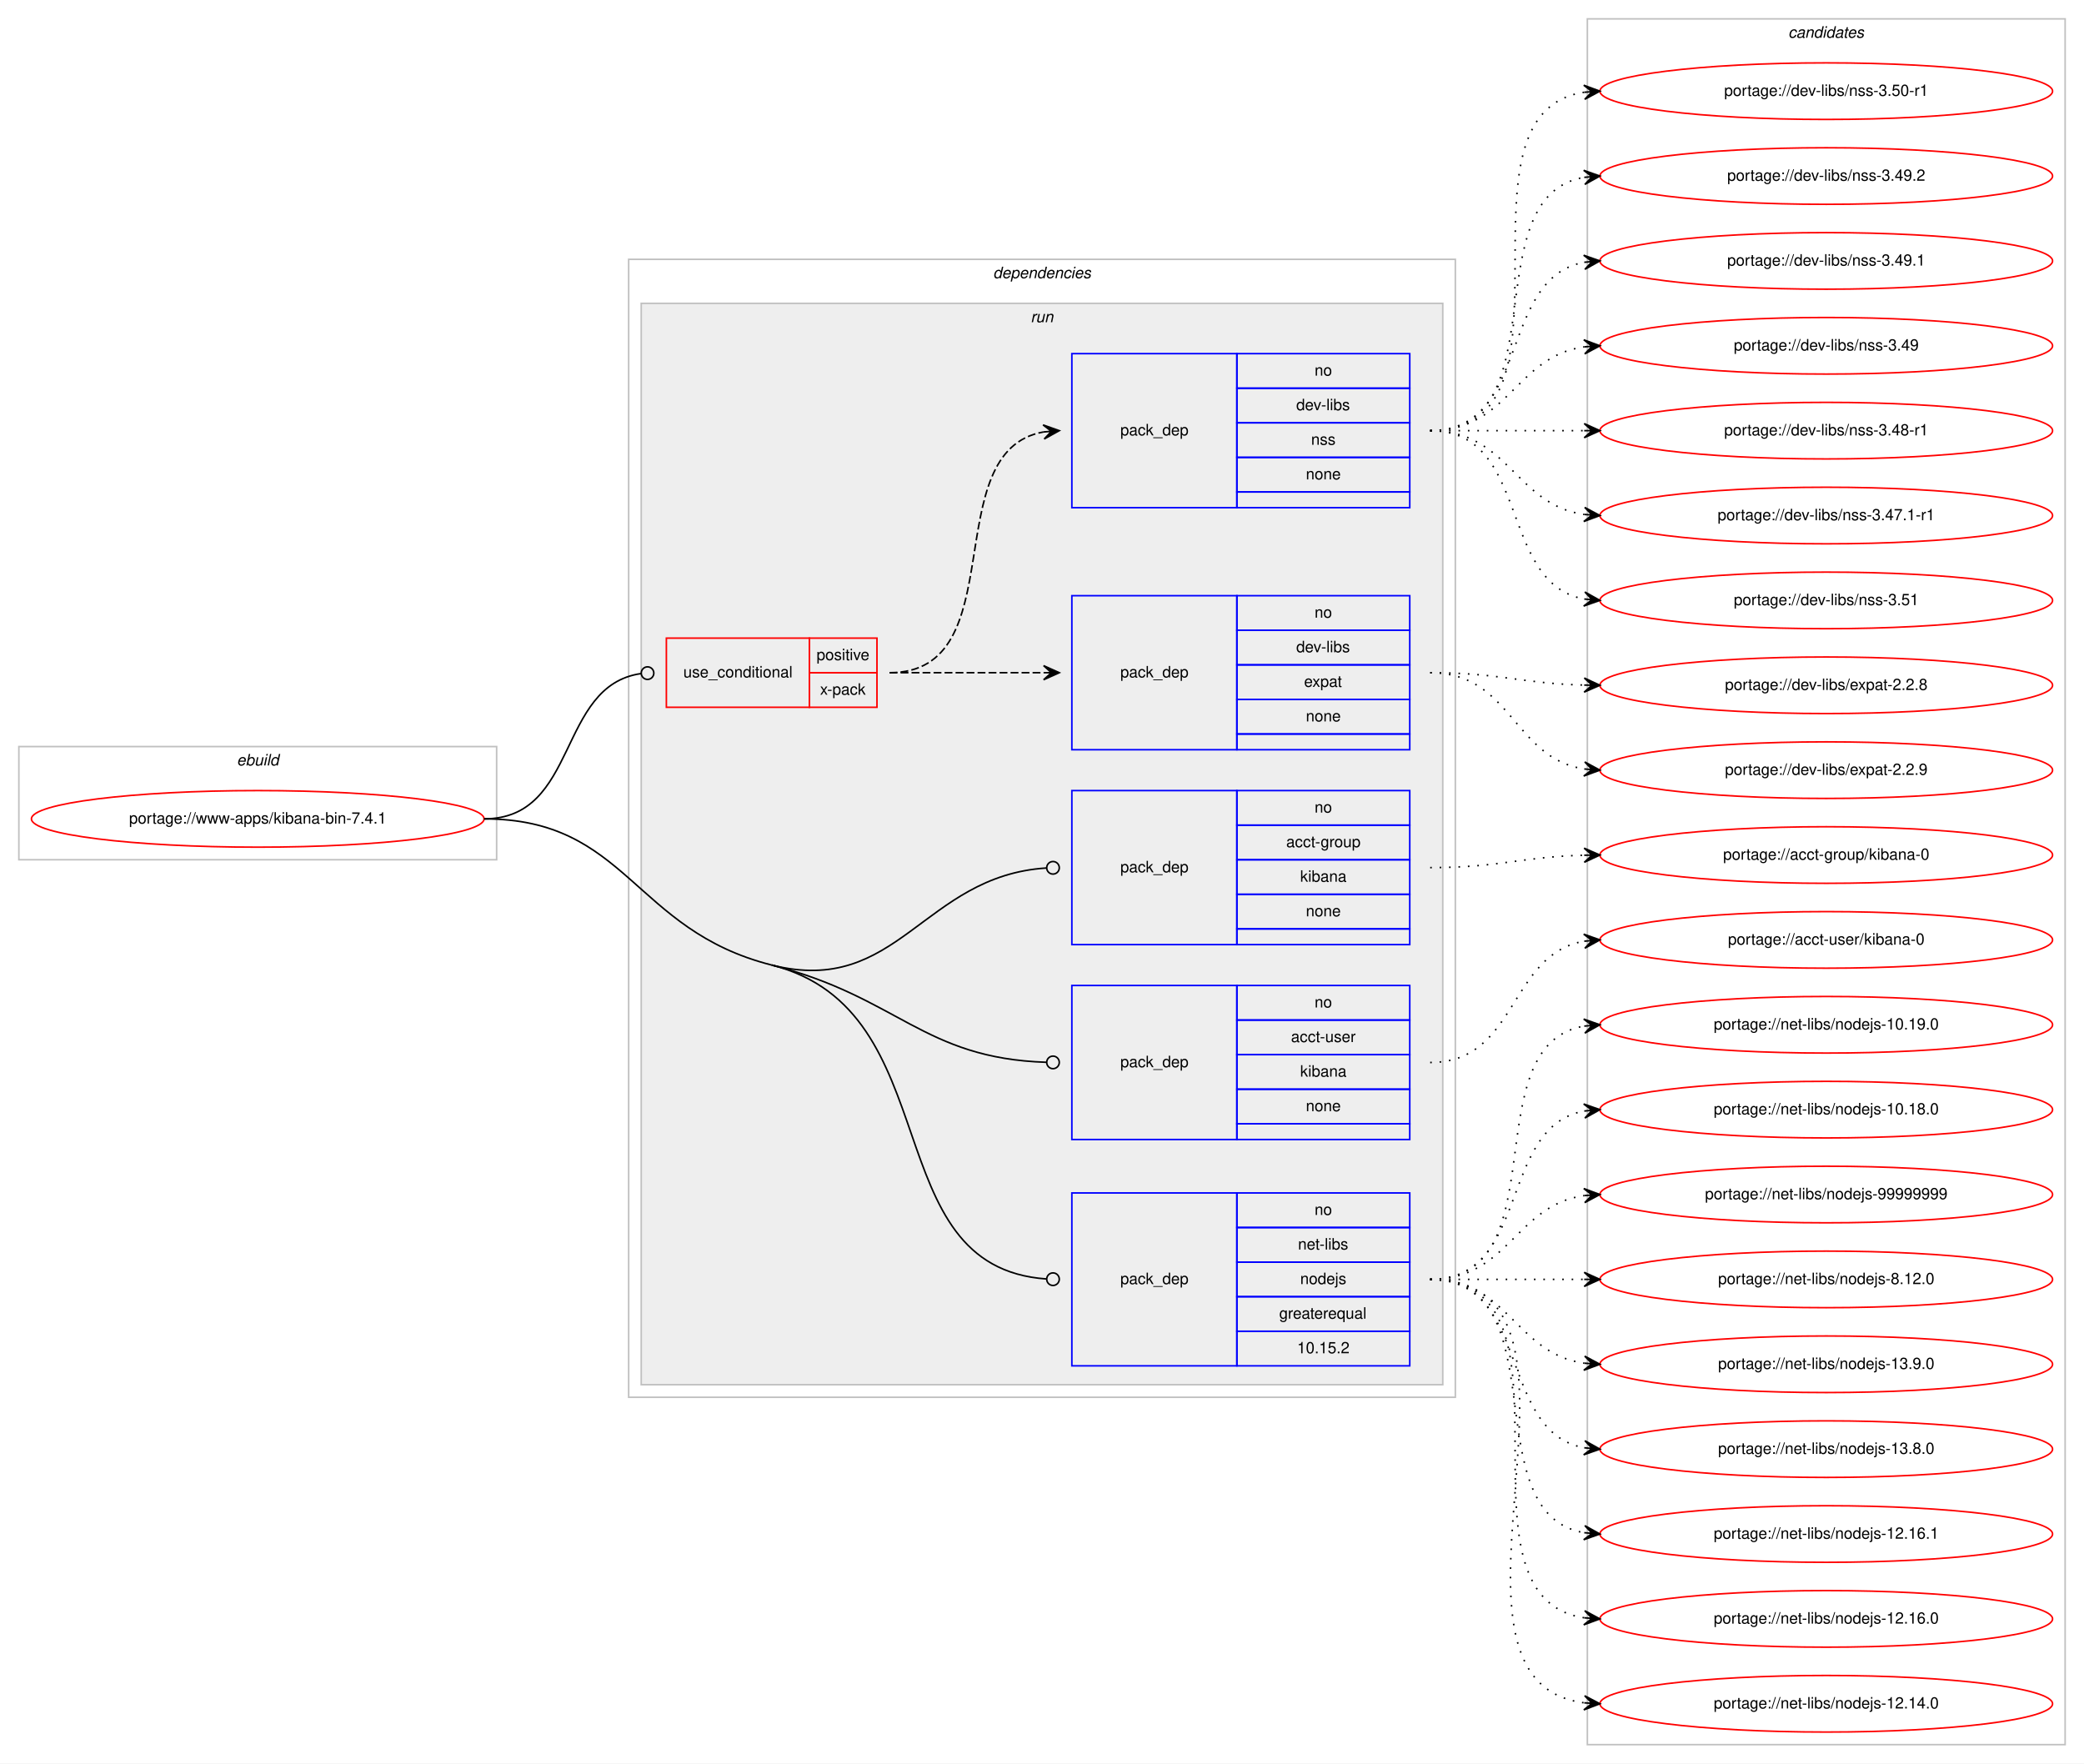
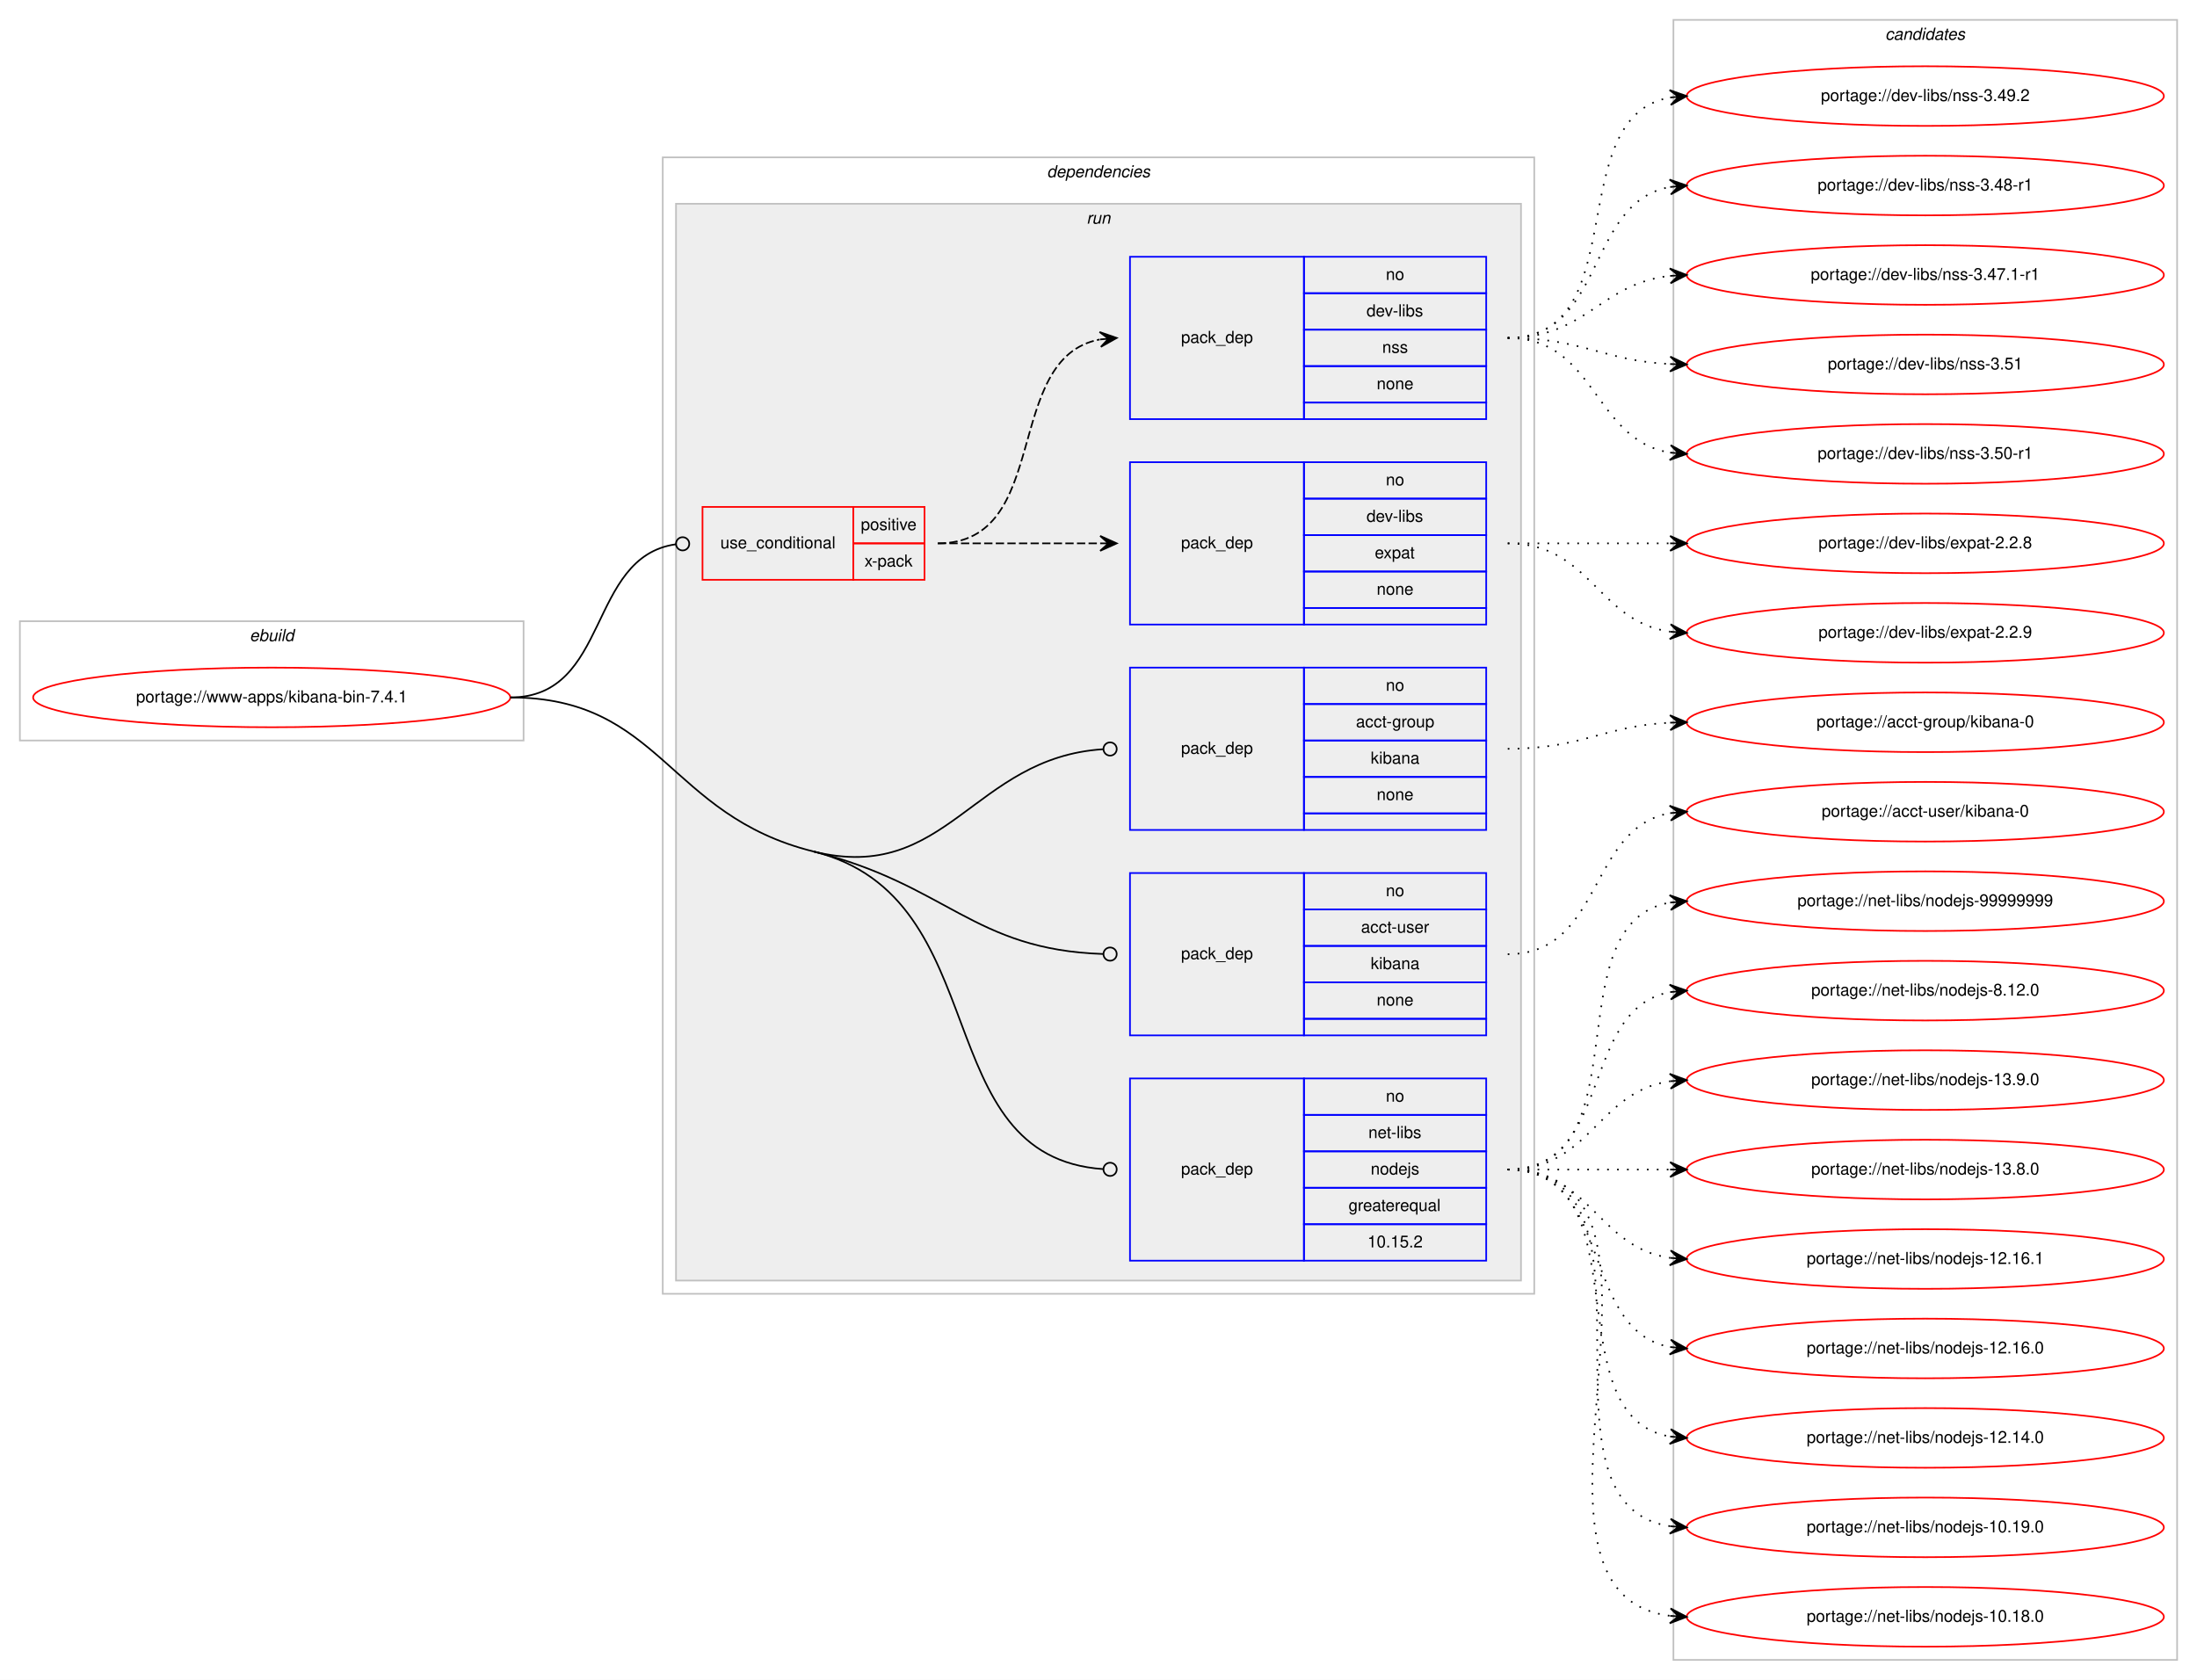
- <svg xmlns="http://www.w3.org/2000/svg" xmlns:xlink="http://www.w3.org/1999/xlink" width="1326pt" height="1122pt" viewBox="0.00 0.00 1326.00 1122.00">
-   <g id="graph0" class="graph" transform="scale(1 1) rotate(0) translate(4 1118)">
-     <polygon fill="#ffffff" stroke="transparent" points="-4,4 -4,-1118 1322,-1118 1322,4 -4,4" />
+ <svg xmlns="http://www.w3.org/2000/svg" xmlns:xlink="http://www.w3.org/1999/xlink" width="1326pt" height="1014pt" viewBox="0.00 0.00 1326.00 1014.00">
+   <g id="graph0" class="graph" transform="scale(1 1) rotate(0) translate(4 1010)">
+     <polygon fill="#ffffff" stroke="transparent" points="-4,4 -4,-1010 1322,-1010 1322,4 -4,4" />
    <g id="clust1" class="cluster">
-       <polygon fill="none" stroke="#c0c0c0" points="8,-571 8,-643 312,-643 312,-571 8,-571" />
-       <text text-anchor="start" x="146.663" y="-631" font-family="Helvetica,sans-Serif" font-style="italic" font-size="10.00" fill="#000000">ebuild</text>
+       <polygon fill="none" stroke="#c0c0c0" points="8,-563 8,-635 312,-635 312,-563 8,-563" />
+       <text text-anchor="start" x="146.663" y="-623" font-family="Helvetica,sans-Serif" font-style="italic" font-size="10.00" fill="#000000">ebuild</text>
    </g>
    <g id="clust2" class="cluster">
-       <polygon fill="none" stroke="#c0c0c0" points="396,-229 396,-953 922,-953 922,-229 396,-229" />
-       <text text-anchor="start" x="627.875" y="-941" font-family="Helvetica,sans-Serif" font-style="italic" font-size="10.00" fill="#000000">dependencies</text>
+       <polygon fill="none" stroke="#c0c0c0" points="396,-229 396,-915 922,-915 922,-229 396,-229" />
+       <text text-anchor="start" x="627.875" y="-903" font-family="Helvetica,sans-Serif" font-style="italic" font-size="10.00" fill="#000000">dependencies</text>
    </g>
    <g id="clust5" class="cluster">
-       <polygon fill="#eeeeee" stroke="#c0c0c0" points="404,-237 404,-925 914,-925 914,-237 404,-237" />
-       <text text-anchor="start" x="651.777" y="-913" font-family="Helvetica,sans-Serif" font-style="italic" font-size="10.00" fill="#000000">run</text>
+       <polygon fill="#eeeeee" stroke="#c0c0c0" points="404,-237 404,-887 914,-887 914,-237 404,-237" />
+       <text text-anchor="start" x="651.777" y="-875" font-family="Helvetica,sans-Serif" font-style="italic" font-size="10.00" fill="#000000">run</text>
    </g>
    <g id="clust12" class="cluster">
-       <polygon fill="none" stroke="#c0c0c0" points="1006,-8 1006,-1106 1310,-1106 1310,-8 1006,-8" />
-       <text text-anchor="start" x="1133.824" y="-1094" font-family="Helvetica,sans-Serif" font-style="italic" font-size="10.00" fill="#000000">candidates</text>
+       <polygon fill="none" stroke="#c0c0c0" points="1006,-8 1006,-998 1310,-998 1310,-8 1006,-8" />
+       <text text-anchor="start" x="1133.824" y="-986" font-family="Helvetica,sans-Serif" font-style="italic" font-size="10.00" fill="#000000">candidates</text>
    </g>
    <g id="node1" class="node">
      <g id="a_node1">
        <a xlink:href="../www-apps/kibana-bin-7.4.1.svg" xlink:title="portage://www-apps/kibana-bin-7.4.1">
-           <ellipse fill="none" stroke="#ff0000" cx="160" cy="-597" rx="144" ry="18" />
-           <text text-anchor="middle" x="160" y="-594" font-family="Helvetica,sans-Serif" font-size="10.00" fill="#000000">portage://www-apps/kibana-bin-7.4.1</text>
+           <ellipse fill="none" stroke="#ff0000" cx="160" cy="-589" rx="144" ry="18" />
+           <text text-anchor="middle" x="160" y="-586" font-family="Helvetica,sans-Serif" font-size="10.00" fill="#000000">portage://www-apps/kibana-bin-7.4.1</text>
        </a>
      </g>
    </g>
    <g id="node2" class="node">
-       <polygon fill="none" stroke="#ff0000" points="420,-668 420,-712 511,-712 511,-668 420,-668" />
-       <text text-anchor="start" x="430.767" y="-687" font-family="Helvetica,sans-Serif" font-size="10.00" fill="#000000">use_conditional</text>
-       <polygon fill="none" stroke="#ff0000" points="511,-690 511,-712 554,-712 554,-690 511,-690" />
-       <text text-anchor="start" x="515.553" y="-698" font-family="Helvetica,sans-Serif" font-size="10.00" fill="#000000">positive</text>
-       <polygon fill="none" stroke="#ff0000" points="511,-668 511,-690 554,-690 554,-668 511,-668" />
-       <text text-anchor="start" x="517.777" y="-676" font-family="Helvetica,sans-Serif" font-size="10.00" fill="#000000">x-pack</text>
+       <polygon fill="none" stroke="#ff0000" points="420,-660 420,-704 511,-704 511,-660 420,-660" />
+       <text text-anchor="start" x="430.767" y="-679" font-family="Helvetica,sans-Serif" font-size="10.00" fill="#000000">use_conditional</text>
+       <polygon fill="none" stroke="#ff0000" points="511,-682 511,-704 554,-704 554,-682 511,-682" />
+       <text text-anchor="start" x="515.553" y="-690" font-family="Helvetica,sans-Serif" font-size="10.00" fill="#000000">positive</text>
+       <polygon fill="none" stroke="#ff0000" points="511,-660 511,-682 554,-682 554,-660 511,-660" />
+       <text text-anchor="start" x="517.777" y="-668" font-family="Helvetica,sans-Serif" font-size="10.00" fill="#000000">x-pack</text>
    </g>
    <g id="edge3" class="edge">
-       <path fill="none" stroke="#000000" d="M304,-597C364.498,-597 350.17,-681.832 403.945,-689.454" />
-       <ellipse fill="none" stroke="#000000" cx="408.009" cy="-689.729" rx="4" ry="4" />
+       <path fill="none" stroke="#000000" d="M304,-589C364.498,-589 350.17,-673.832 403.945,-681.454" />
+       <ellipse fill="none" stroke="#000000" cx="408.009" cy="-681.729" rx="4" ry="4" />
    </g>
    <g id="node5" class="node">
-       <polygon fill="none" stroke="#0000ff" points="678,-517 678,-615 783,-615 783,-517 678,-517" />
-       <text text-anchor="start" x="708.823" y="-563" font-family="Helvetica,sans-Serif" font-size="10.00" fill="#000000">pack_dep</text>
-       <polygon fill="none" stroke="#0000ff" points="783,-593 783,-615 893,-615 893,-593 783,-593" />
-       <text text-anchor="start" x="832.441" y="-601" font-family="Helvetica,sans-Serif" font-size="10.00" fill="#000000">no</text>
-       <polygon fill="none" stroke="#0000ff" points="783,-571 783,-593 893,-593 893,-571 783,-571" />
-       <text text-anchor="start" x="814.384" y="-579" font-family="Helvetica,sans-Serif" font-size="10.00" fill="#000000">acct-group</text>
-       <polygon fill="none" stroke="#0000ff" points="783,-549 783,-571 893,-571 893,-549 783,-549" />
-       <text text-anchor="start" x="823.273" y="-557" font-family="Helvetica,sans-Serif" font-size="10.00" fill="#000000">kibana</text>
-       <polygon fill="none" stroke="#0000ff" points="783,-527 783,-549 893,-549 893,-527 783,-527" />
-       <text text-anchor="start" x="826.882" y="-535" font-family="Helvetica,sans-Serif" font-size="10.00" fill="#000000">none</text>
-       <polygon fill="none" stroke="#0000ff" points="783,-517 783,-527 893,-527 893,-517 783,-517" />
+       <polygon fill="none" stroke="#0000ff" points="678,-509 678,-607 783,-607 783,-509 678,-509" />
+       <text text-anchor="start" x="708.823" y="-555" font-family="Helvetica,sans-Serif" font-size="10.00" fill="#000000">pack_dep</text>
+       <polygon fill="none" stroke="#0000ff" points="783,-585 783,-607 893,-607 893,-585 783,-585" />
+       <text text-anchor="start" x="832.441" y="-593" font-family="Helvetica,sans-Serif" font-size="10.00" fill="#000000">no</text>
+       <polygon fill="none" stroke="#0000ff" points="783,-563 783,-585 893,-585 893,-563 783,-563" />
+       <text text-anchor="start" x="814.384" y="-571" font-family="Helvetica,sans-Serif" font-size="10.00" fill="#000000">acct-group</text>
+       <polygon fill="none" stroke="#0000ff" points="783,-541 783,-563 893,-563 893,-541 783,-541" />
+       <text text-anchor="start" x="823.273" y="-549" font-family="Helvetica,sans-Serif" font-size="10.00" fill="#000000">kibana</text>
+       <polygon fill="none" stroke="#0000ff" points="783,-519 783,-541 893,-541 893,-519 783,-519" />
+       <text text-anchor="start" x="826.882" y="-527" font-family="Helvetica,sans-Serif" font-size="10.00" fill="#000000">none</text>
+       <polygon fill="none" stroke="#0000ff" points="783,-509 783,-519 893,-519 893,-509 783,-509" />
    </g>
    <g id="edge4" class="edge">
-       <path fill="none" stroke="#000000" d="M487,-504C567.493,-483.659 583.128,-560.6 661.679,-565.732" />
-       <ellipse fill="none" stroke="#000000" cx="666.002" cy="-565.871" rx="4" ry="4" />
+       <path fill="none" stroke="#000000" d="M487,-496C567.578,-476 583.134,-552.623 661.679,-557.733" />
+       <ellipse fill="none" stroke="#000000" cx="666.002" cy="-557.872" rx="4" ry="4" />
    </g>
    <g id="node6" class="node">
-       <polygon fill="none" stroke="#0000ff" points="678,-393 678,-491 783,-491 783,-393 678,-393" />
-       <text text-anchor="start" x="708.823" y="-439" font-family="Helvetica,sans-Serif" font-size="10.00" fill="#000000">pack_dep</text>
-       <polygon fill="none" stroke="#0000ff" points="783,-469 783,-491 893,-491 893,-469 783,-469" />
-       <text text-anchor="start" x="832.441" y="-477" font-family="Helvetica,sans-Serif" font-size="10.00" fill="#000000">no</text>
-       <polygon fill="none" stroke="#0000ff" points="783,-447 783,-469 893,-469 893,-447 783,-447" />
-       <text text-anchor="start" x="817.443" y="-455" font-family="Helvetica,sans-Serif" font-size="10.00" fill="#000000">acct-user</text>
-       <polygon fill="none" stroke="#0000ff" points="783,-425 783,-447 893,-447 893,-425 783,-425" />
-       <text text-anchor="start" x="823.273" y="-433" font-family="Helvetica,sans-Serif" font-size="10.00" fill="#000000">kibana</text>
-       <polygon fill="none" stroke="#0000ff" points="783,-403 783,-425 893,-425 893,-403 783,-403" />
-       <text text-anchor="start" x="826.882" y="-411" font-family="Helvetica,sans-Serif" font-size="10.00" fill="#000000">none</text>
-       <polygon fill="none" stroke="#0000ff" points="783,-393 783,-403 893,-403 893,-393 783,-393" />
+       <polygon fill="none" stroke="#0000ff" points="678,-385 678,-483 783,-483 783,-385 678,-385" />
+       <text text-anchor="start" x="708.823" y="-431" font-family="Helvetica,sans-Serif" font-size="10.00" fill="#000000">pack_dep</text>
+       <polygon fill="none" stroke="#0000ff" points="783,-461 783,-483 893,-483 893,-461 783,-461" />
+       <text text-anchor="start" x="832.441" y="-469" font-family="Helvetica,sans-Serif" font-size="10.00" fill="#000000">no</text>
+       <polygon fill="none" stroke="#0000ff" points="783,-439 783,-461 893,-461 893,-439 783,-439" />
+       <text text-anchor="start" x="817.443" y="-447" font-family="Helvetica,sans-Serif" font-size="10.00" fill="#000000">acct-user</text>
+       <polygon fill="none" stroke="#0000ff" points="783,-417 783,-439 893,-439 893,-417 783,-417" />
+       <text text-anchor="start" x="823.273" y="-425" font-family="Helvetica,sans-Serif" font-size="10.00" fill="#000000">kibana</text>
+       <polygon fill="none" stroke="#0000ff" points="783,-395 783,-417 893,-417 893,-395 783,-395" />
+       <text text-anchor="start" x="826.882" y="-403" font-family="Helvetica,sans-Serif" font-size="10.00" fill="#000000">none</text>
+       <polygon fill="none" stroke="#0000ff" points="783,-385 783,-395 893,-395 893,-385 783,-385" />
    </g>
    <g id="edge5" class="edge">
-       <path fill="none" stroke="#000000" d="M487,-504C567.493,-483.659 583.128,-444.698 661.679,-442.133" />
-       <ellipse fill="none" stroke="#000000" cx="666" cy="-442.064" rx="4" ry="4" />
+       <path fill="none" stroke="#000000" d="M487,-496C567.578,-476 583.134,-436.721 661.679,-434.134" />
+       <ellipse fill="none" stroke="#000000" cx="666" cy="-434.065" rx="4" ry="4" />
    </g>
    <g id="node7" class="node">
      <polygon fill="none" stroke="#0000ff" points="678,-249 678,-359 783,-359 783,-249 678,-249" />
      <text text-anchor="start" x="708.823" y="-301" font-family="Helvetica,sans-Serif" font-size="10.00" fill="#000000">pack_dep</text>
      <polygon fill="none" stroke="#0000ff" points="783,-337 783,-359 893,-359 893,-337 783,-337" />
      <text text-anchor="start" x="832.441" y="-345" font-family="Helvetica,sans-Serif" font-size="10.00" fill="#000000">no</text>
      <polygon fill="none" stroke="#0000ff" points="783,-315 783,-337 893,-337 893,-315 783,-315" />
      <text text-anchor="start" x="821.889" y="-323" font-family="Helvetica,sans-Serif" font-size="10.00" fill="#000000">net-libs</text>
      <polygon fill="none" stroke="#0000ff" points="783,-293 783,-315 893,-315 893,-293 783,-293" />
      <text text-anchor="start" x="823.273" y="-301" font-family="Helvetica,sans-Serif" font-size="10.00" fill="#000000">nodejs</text>
      <polygon fill="none" stroke="#0000ff" points="783,-271 783,-293 893,-293 893,-271 783,-271" />
      <text text-anchor="start" x="809.936" y="-279" font-family="Helvetica,sans-Serif" font-size="10.00" fill="#000000">greaterequal</text>
      <polygon fill="none" stroke="#0000ff" points="783,-249 783,-271 893,-271 893,-249 783,-249" />
      <text text-anchor="start" x="821.323" y="-257" font-family="Helvetica,sans-Serif" font-size="10.00" fill="#000000">10.15.2</text>
    </g>
    <g id="edge6" class="edge">
-       <path fill="none" stroke="#000000" d="M487,-504C601.074,-475.173 551.967,-311.914 661.812,-304.277" />
-       <ellipse fill="none" stroke="#000000" cx="666.002" cy="-304.135" rx="4" ry="4" />
-       <path fill="none" stroke="#000000" d="M304,-597C395.233,-597 398.547,-526.353 487,-504" />
+       <path fill="none" stroke="#000000" d="M487,-496C598.732,-468.267 554.336,-311.594 661.982,-304.266" />
+       <ellipse fill="none" stroke="#000000" cx="666.002" cy="-304.133" rx="4" ry="4" />
+       <path fill="none" stroke="#000000" d="M304,-589C395.233,-589 398.453,-517.978 487,-496" />
    </g>
    <g id="node3" class="node">
-       <polygon fill="none" stroke="#0000ff" points="678,-641 678,-739 783,-739 783,-641 678,-641" />
-       <text text-anchor="start" x="708.823" y="-687" font-family="Helvetica,sans-Serif" font-size="10.00" fill="#000000">pack_dep</text>
-       <polygon fill="none" stroke="#0000ff" points="783,-717 783,-739 893,-739 893,-717 783,-717" />
-       <text text-anchor="start" x="832.441" y="-725" font-family="Helvetica,sans-Serif" font-size="10.00" fill="#000000">no</text>
-       <polygon fill="none" stroke="#0000ff" points="783,-695 783,-717 893,-717 893,-695 783,-695" />
-       <text text-anchor="start" x="820.778" y="-703" font-family="Helvetica,sans-Serif" font-size="10.00" fill="#000000">dev-libs</text>
-       <polygon fill="none" stroke="#0000ff" points="783,-673 783,-695 893,-695 893,-673 783,-673" />
-       <text text-anchor="start" x="825.772" y="-681" font-family="Helvetica,sans-Serif" font-size="10.00" fill="#000000">expat</text>
-       <polygon fill="none" stroke="#0000ff" points="783,-651 783,-673 893,-673 893,-651 783,-651" />
-       <text text-anchor="start" x="826.882" y="-659" font-family="Helvetica,sans-Serif" font-size="10.00" fill="#000000">none</text>
-       <polygon fill="none" stroke="#0000ff" points="783,-641 783,-651 893,-651 893,-641 783,-641" />
+       <polygon fill="none" stroke="#0000ff" points="678,-633 678,-731 783,-731 783,-633 678,-633" />
+       <text text-anchor="start" x="708.823" y="-679" font-family="Helvetica,sans-Serif" font-size="10.00" fill="#000000">pack_dep</text>
+       <polygon fill="none" stroke="#0000ff" points="783,-709 783,-731 893,-731 893,-709 783,-709" />
+       <text text-anchor="start" x="832.441" y="-717" font-family="Helvetica,sans-Serif" font-size="10.00" fill="#000000">no</text>
+       <polygon fill="none" stroke="#0000ff" points="783,-687 783,-709 893,-709 893,-687 783,-687" />
+       <text text-anchor="start" x="820.778" y="-695" font-family="Helvetica,sans-Serif" font-size="10.00" fill="#000000">dev-libs</text>
+       <polygon fill="none" stroke="#0000ff" points="783,-665 783,-687 893,-687 893,-665 783,-665" />
+       <text text-anchor="start" x="825.772" y="-673" font-family="Helvetica,sans-Serif" font-size="10.00" fill="#000000">expat</text>
+       <polygon fill="none" stroke="#0000ff" points="783,-643 783,-665 893,-665 893,-643 783,-643" />
+       <text text-anchor="start" x="826.882" y="-651" font-family="Helvetica,sans-Serif" font-size="10.00" fill="#000000">none</text>
+       <polygon fill="none" stroke="#0000ff" points="783,-633 783,-643 893,-643 893,-633 783,-633" />
    </g>
    <g id="edge1" class="edge">
-       <path fill="none" stroke="#000000" stroke-dasharray="5,2" d="M562,-690C606.438,-690 620.02,-690 659.878,-690" />
-       <polygon fill="#000000" stroke="#000000" points="670,-690 660,-694.5 665,-690 660,-690 660,-690 660,-690 665,-690 660,-685.5 670,-690 670,-690" />
+       <path fill="none" stroke="#000000" stroke-dasharray="5,2" d="M562,-682C606.438,-682 620.02,-682 659.878,-682" />
+       <polygon fill="#000000" stroke="#000000" points="670,-682 660,-686.5 665,-682 660,-682 660,-682 660,-682 665,-682 660,-677.5 670,-682 670,-682" />
    </g>
    <g id="node4" class="node">
-       <polygon fill="none" stroke="#0000ff" points="678,-795 678,-893 783,-893 783,-795 678,-795" />
-       <text text-anchor="start" x="708.823" y="-841" font-family="Helvetica,sans-Serif" font-size="10.00" fill="#000000">pack_dep</text>
-       <polygon fill="none" stroke="#0000ff" points="783,-871 783,-893 893,-893 893,-871 783,-871" />
-       <text text-anchor="start" x="832.441" y="-879" font-family="Helvetica,sans-Serif" font-size="10.00" fill="#000000">no</text>
-       <polygon fill="none" stroke="#0000ff" points="783,-849 783,-871 893,-871 893,-849 783,-849" />
-       <text text-anchor="start" x="820.778" y="-857" font-family="Helvetica,sans-Serif" font-size="10.00" fill="#000000">dev-libs</text>
-       <polygon fill="none" stroke="#0000ff" points="783,-827 783,-849 893,-849 893,-827 783,-827" />
-       <text text-anchor="start" x="830.221" y="-835" font-family="Helvetica,sans-Serif" font-size="10.00" fill="#000000">nss</text>
-       <polygon fill="none" stroke="#0000ff" points="783,-805 783,-827 893,-827 893,-805 783,-805" />
-       <text text-anchor="start" x="826.882" y="-813" font-family="Helvetica,sans-Serif" font-size="10.00" fill="#000000">none</text>
-       <polygon fill="none" stroke="#0000ff" points="783,-795 783,-805 893,-805 893,-795 783,-795" />
+       <polygon fill="none" stroke="#0000ff" points="678,-757 678,-855 783,-855 783,-757 678,-757" />
+       <text text-anchor="start" x="708.823" y="-803" font-family="Helvetica,sans-Serif" font-size="10.00" fill="#000000">pack_dep</text>
+       <polygon fill="none" stroke="#0000ff" points="783,-833 783,-855 893,-855 893,-833 783,-833" />
+       <text text-anchor="start" x="832.441" y="-841" font-family="Helvetica,sans-Serif" font-size="10.00" fill="#000000">no</text>
+       <polygon fill="none" stroke="#0000ff" points="783,-811 783,-833 893,-833 893,-811 783,-811" />
+       <text text-anchor="start" x="820.778" y="-819" font-family="Helvetica,sans-Serif" font-size="10.00" fill="#000000">dev-libs</text>
+       <polygon fill="none" stroke="#0000ff" points="783,-789 783,-811 893,-811 893,-789 783,-789" />
+       <text text-anchor="start" x="830.221" y="-797" font-family="Helvetica,sans-Serif" font-size="10.00" fill="#000000">nss</text>
+       <polygon fill="none" stroke="#0000ff" points="783,-767 783,-789 893,-789 893,-767 783,-767" />
+       <text text-anchor="start" x="826.882" y="-775" font-family="Helvetica,sans-Serif" font-size="10.00" fill="#000000">none</text>
+       <polygon fill="none" stroke="#0000ff" points="783,-757 783,-767 893,-767 893,-757 783,-757" />
    </g>
    <g id="edge2" class="edge">
-       <path fill="none" stroke="#000000" stroke-dasharray="5,2" d="M562,-690C642.006,-690 591.225,-831.05 659.992,-843.171" />
-       <polygon fill="#000000" stroke="#000000" points="670,-844 659.663,-847.659 665.017,-843.587 660.034,-843.175 660.034,-843.175 660.034,-843.175 665.017,-843.587 660.405,-838.69 670,-844 670,-844" />
+       <path fill="none" stroke="#000000" stroke-dasharray="5,2" d="M562,-682C631.372,-682 600.506,-793.726 659.698,-805.073" />
+       <polygon fill="#000000" stroke="#000000" points="670,-806 659.637,-809.586 665.02,-805.552 660.04,-805.104 660.04,-805.104 660.04,-805.104 665.02,-805.552 660.443,-800.622 670,-806 670,-806" />
    </g>
    <g id="node8" class="node">
      <g id="a_node8">
        <a xlink:href="../dev-libs/expat-2.2.9.svg" xlink:title="portage://dev-libs/expat-2.2.9">
          <ellipse fill="none" stroke="#ff0000" cx="1158" cy="-628" rx="144" ry="18" />
          <text text-anchor="middle" x="1158" y="-625" font-family="Helvetica,sans-Serif" font-size="10.00" fill="#000000">portage://dev-libs/expat-2.2.9</text>
        </a>
      </g>
    </g>
    <g id="edge7" class="edge">
-       <path fill="none" stroke="#000000" stroke-dasharray="1,5" d="M906,-690C957.78,-690 958.759,-635.735 1003.99,-628.74" />
-       <polygon fill="#000000" stroke="#000000" points="1014,-628 1004.359,-633.225 1009.014,-628.368 1004.027,-628.737 1004.027,-628.737 1004.027,-628.737 1009.014,-628.368 1003.696,-624.249 1014,-628 1014,-628" />
+       <path fill="none" stroke="#000000" stroke-dasharray="1,5" d="M906,-682C956.102,-682 960.012,-634.934 1003.979,-628.683" />
+       <polygon fill="#000000" stroke="#000000" points="1014,-628 1004.329,-633.169 1009.012,-628.34 1004.023,-628.68 1004.023,-628.68 1004.023,-628.68 1009.012,-628.34 1003.717,-624.19 1014,-628 1014,-628" />
    </g>
    <g id="node9" class="node">
      <g id="a_node9">
        <a xlink:href="../dev-libs/expat-2.2.8.svg" xlink:title="portage://dev-libs/expat-2.2.8">
          <ellipse fill="none" stroke="#ff0000" cx="1158" cy="-682" rx="144" ry="18" />
          <text text-anchor="middle" x="1158" y="-679" font-family="Helvetica,sans-Serif" font-size="10.00" fill="#000000">portage://dev-libs/expat-2.2.8</text>
        </a>
      </g>
    </g>
    <g id="edge8" class="edge">
-       <path fill="none" stroke="#000000" stroke-dasharray="1,5" d="M906,-690C950.559,-690 963.926,-683.143 1003.855,-682.126" />
-       <polygon fill="#000000" stroke="#000000" points="1014,-682 1004.057,-686.624 1009,-682.062 1004.001,-682.124 1004.001,-682.124 1004.001,-682.124 1009,-682.062 1003.945,-677.624 1014,-682 1014,-682" />
+       <path fill="none" stroke="#000000" stroke-dasharray="1,5" d="M906,-682C950.438,-682 964.02,-682 1003.878,-682" />
+       <polygon fill="#000000" stroke="#000000" points="1014,-682 1004,-686.5 1009,-682 1004,-682 1004,-682 1004,-682 1009,-682 1004,-677.5 1014,-682 1014,-682" />
    </g>
    <g id="node10" class="node">
      <g id="a_node10">
        <a xlink:href="../dev-libs/nss-3.51.svg" xlink:title="portage://dev-libs/nss-3.51">
-           <ellipse fill="none" stroke="#ff0000" cx="1158" cy="-736" rx="144" ry="18" />
-           <text text-anchor="middle" x="1158" y="-733" font-family="Helvetica,sans-Serif" font-size="10.00" fill="#000000">portage://dev-libs/nss-3.51</text>
+           <ellipse fill="none" stroke="#ff0000" cx="1158" cy="-790" rx="144" ry="18" />
+           <text text-anchor="middle" x="1158" y="-787" font-family="Helvetica,sans-Serif" font-size="10.00" fill="#000000">portage://dev-libs/nss-3.51</text>
        </a>
      </g>
    </g>
    <g id="edge9" class="edge">
-       <path fill="none" stroke="#000000" stroke-dasharray="1,5" d="M906,-844C970.303,-844 948.78,-747.09 1004.031,-736.869" />
-       <polygon fill="#000000" stroke="#000000" points="1014,-736 1004.429,-741.352 1009.019,-736.434 1004.038,-736.869 1004.038,-736.869 1004.038,-736.869 1009.019,-736.434 1003.647,-732.386 1014,-736 1014,-736" />
+       <path fill="none" stroke="#000000" stroke-dasharray="1,5" d="M906,-806C950.923,-806 963.643,-792.287 1003.786,-790.251" />
+       <polygon fill="#000000" stroke="#000000" points="1014,-790 1004.114,-794.745 1009.001,-790.123 1004.003,-790.246 1004.003,-790.246 1004.003,-790.246 1009.001,-790.123 1003.892,-785.747 1014,-790 1014,-790" />
    </g>
    <g id="node11" class="node">
      <g id="a_node11">
        <a xlink:href="../dev-libs/nss-3.50-r1.svg" xlink:title="portage://dev-libs/nss-3.50-r1">
-           <ellipse fill="none" stroke="#ff0000" cx="1158" cy="-1060" rx="144" ry="18" />
-           <text text-anchor="middle" x="1158" y="-1057" font-family="Helvetica,sans-Serif" font-size="10.00" fill="#000000">portage://dev-libs/nss-3.50-r1</text>
+           <ellipse fill="none" stroke="#ff0000" cx="1158" cy="-736" rx="144" ry="18" />
+           <text text-anchor="middle" x="1158" y="-733" font-family="Helvetica,sans-Serif" font-size="10.00" fill="#000000">portage://dev-libs/nss-3.50-r1</text>
        </a>
      </g>
    </g>
    <g id="edge10" class="edge">
-       <path fill="none" stroke="#000000" stroke-dasharray="1,5" d="M906,-844C1009.768,-844 913.516,-1045.894 1004.001,-1059.301" />
-       <polygon fill="#000000" stroke="#000000" points="1014,-1060 1003.711,-1063.792 1009.012,-1059.651 1004.024,-1059.303 1004.024,-1059.303 1004.024,-1059.303 1009.012,-1059.651 1004.338,-1054.814 1014,-1060 1014,-1060" />
+       <path fill="none" stroke="#000000" stroke-dasharray="1,5" d="M906,-806C959.625,-806 957.351,-744.477 1003.989,-736.786" />
+       <polygon fill="#000000" stroke="#000000" points="1014,-736 1004.383,-741.269 1009.015,-736.391 1004.031,-736.783 1004.031,-736.783 1004.031,-736.783 1009.015,-736.391 1003.678,-732.297 1014,-736 1014,-736" />
    </g>
    <g id="node12" class="node">
      <g id="a_node12">
        <a xlink:href="../dev-libs/nss-3.49.2.svg" xlink:title="portage://dev-libs/nss-3.49.2">
-           <ellipse fill="none" stroke="#ff0000" cx="1158" cy="-1006" rx="144" ry="18" />
-           <text text-anchor="middle" x="1158" y="-1003" font-family="Helvetica,sans-Serif" font-size="10.00" fill="#000000">portage://dev-libs/nss-3.49.2</text>
+           <ellipse fill="none" stroke="#ff0000" cx="1158" cy="-952" rx="144" ry="18" />
+           <text text-anchor="middle" x="1158" y="-949" font-family="Helvetica,sans-Serif" font-size="10.00" fill="#000000">portage://dev-libs/nss-3.49.2</text>
        </a>
      </g>
    </g>
    <g id="edge11" class="edge">
-       <path fill="none" stroke="#000000" stroke-dasharray="1,5" d="M906,-844C988.815,-844 932.779,-992.377 1003.661,-1005.128" />
-       <polygon fill="#000000" stroke="#000000" points="1014,-1006 1003.657,-1009.644 1009.018,-1005.58 1004.035,-1005.16 1004.035,-1005.16 1004.035,-1005.16 1009.018,-1005.58 1004.413,-1000.676 1014,-1006 1014,-1006" />
+       <path fill="none" stroke="#000000" stroke-dasharray="1,5" d="M906,-806C983.087,-806 937.816,-939.177 1003.91,-951.143" />
+       <polygon fill="#000000" stroke="#000000" points="1014,-952 1003.655,-955.637 1009.018,-951.577 1004.036,-951.153 1004.036,-951.153 1004.036,-951.153 1009.018,-951.577 1004.417,-946.669 1014,-952 1014,-952" />
    </g>
    <g id="node13" class="node">
      <g id="a_node13">
-         <a xlink:href="../dev-libs/nss-3.49.1.svg" xlink:title="portage://dev-libs/nss-3.49.1">
-           <ellipse fill="none" stroke="#ff0000" cx="1158" cy="-952" rx="144" ry="18" />
-           <text text-anchor="middle" x="1158" y="-949" font-family="Helvetica,sans-Serif" font-size="10.00" fill="#000000">portage://dev-libs/nss-3.49.1</text>
+         <a xlink:href="../dev-libs/nss-3.48-r1.svg" xlink:title="portage://dev-libs/nss-3.48-r1">
+           <ellipse fill="none" stroke="#ff0000" cx="1158" cy="-898" rx="144" ry="18" />
+           <text text-anchor="middle" x="1158" y="-895" font-family="Helvetica,sans-Serif" font-size="10.00" fill="#000000">portage://dev-libs/nss-3.48-r1</text>
        </a>
      </g>
    </g>
    <g id="edge12" class="edge">
-       <path fill="none" stroke="#000000" stroke-dasharray="1,5" d="M906,-844C970.303,-844 948.78,-940.91 1004.031,-951.131" />
-       <polygon fill="#000000" stroke="#000000" points="1014,-952 1003.647,-955.614 1009.019,-951.566 1004.038,-951.131 1004.038,-951.131 1004.038,-951.131 1009.019,-951.566 1004.429,-946.648 1014,-952 1014,-952" />
+       <path fill="none" stroke="#000000" stroke-dasharray="1,5" d="M906,-806C965.36,-806 952.789,-887.535 1003.72,-897.089" />
+       <polygon fill="#000000" stroke="#000000" points="1014,-898 1003.642,-901.6 1009.019,-897.559 1004.039,-897.118 1004.039,-897.118 1004.039,-897.118 1009.019,-897.559 1004.436,-892.635 1014,-898 1014,-898" />
    </g>
    <g id="node14" class="node">
      <g id="a_node14">
-         <a xlink:href="../dev-libs/nss-3.49.svg" xlink:title="portage://dev-libs/nss-3.49">
-           <ellipse fill="none" stroke="#ff0000" cx="1158" cy="-898" rx="144" ry="18" />
-           <text text-anchor="middle" x="1158" y="-895" font-family="Helvetica,sans-Serif" font-size="10.00" fill="#000000">portage://dev-libs/nss-3.49</text>
+         <a xlink:href="../dev-libs/nss-3.47.1-r1.svg" xlink:title="portage://dev-libs/nss-3.47.1-r1">
+           <ellipse fill="none" stroke="#ff0000" cx="1158" cy="-844" rx="144" ry="18" />
+           <text text-anchor="middle" x="1158" y="-841" font-family="Helvetica,sans-Serif" font-size="10.00" fill="#000000">portage://dev-libs/nss-3.47.1-r1</text>
        </a>
      </g>
    </g>
    <g id="edge13" class="edge">
-       <path fill="none" stroke="#000000" stroke-dasharray="1,5" d="M906,-844C956.102,-844 960.012,-891.066 1003.979,-897.317" />
-       <polygon fill="#000000" stroke="#000000" points="1014,-898 1003.717,-901.81 1009.012,-897.66 1004.023,-897.32 1004.023,-897.32 1004.023,-897.32 1009.012,-897.66 1004.329,-892.831 1014,-898 1014,-898" />
+       <path fill="none" stroke="#000000" stroke-dasharray="1,5" d="M906,-806C953.307,-806 962.019,-838.844 1003.898,-843.463" />
+       <polygon fill="#000000" stroke="#000000" points="1014,-844 1003.775,-847.963 1009.007,-843.735 1004.014,-843.469 1004.014,-843.469 1004.014,-843.469 1009.007,-843.735 1004.253,-838.975 1014,-844 1014,-844" />
    </g>
    <g id="node15" class="node">
      <g id="a_node15">
-         <a xlink:href="../dev-libs/nss-3.48-r1.svg" xlink:title="portage://dev-libs/nss-3.48-r1">
-           <ellipse fill="none" stroke="#ff0000" cx="1158" cy="-844" rx="144" ry="18" />
-           <text text-anchor="middle" x="1158" y="-841" font-family="Helvetica,sans-Serif" font-size="10.00" fill="#000000">portage://dev-libs/nss-3.48-r1</text>
-         </a>
-       </g>
-     </g>
-     <g id="edge14" class="edge">
-       <path fill="none" stroke="#000000" stroke-dasharray="1,5" d="M906,-844C950.438,-844 964.02,-844 1003.878,-844" />
-       <polygon fill="#000000" stroke="#000000" points="1014,-844 1004,-848.5 1009,-844 1004,-844 1004,-844 1004,-844 1009,-844 1004,-839.5 1014,-844 1014,-844" />
-     </g>
-     <g id="node16" class="node">
-       <g id="a_node16">
-         <a xlink:href="../dev-libs/nss-3.47.1-r1.svg" xlink:title="portage://dev-libs/nss-3.47.1-r1">
-           <ellipse fill="none" stroke="#ff0000" cx="1158" cy="-790" rx="144" ry="18" />
-           <text text-anchor="middle" x="1158" y="-787" font-family="Helvetica,sans-Serif" font-size="10.00" fill="#000000">portage://dev-libs/nss-3.47.1-r1</text>
-         </a>
-       </g>
-     </g>
-     <g id="edge15" class="edge">
-       <path fill="none" stroke="#000000" stroke-dasharray="1,5" d="M906,-844C956.102,-844 960.012,-796.934 1003.979,-790.683" />
-       <polygon fill="#000000" stroke="#000000" points="1014,-790 1004.329,-795.169 1009.012,-790.34 1004.023,-790.68 1004.023,-790.68 1004.023,-790.68 1009.012,-790.34 1003.717,-786.19 1014,-790 1014,-790" />
-     </g>
-     <g id="node17" class="node">
-       <g id="a_node17">
        <a xlink:href="../acct-group/kibana-0.svg" xlink:title="portage://acct-group/kibana-0">
          <ellipse fill="none" stroke="#ff0000" cx="1158" cy="-574" rx="144" ry="18" />
          <text text-anchor="middle" x="1158" y="-571" font-family="Helvetica,sans-Serif" font-size="10.00" fill="#000000">portage://acct-group/kibana-0</text>
        </a>
      </g>
    </g>
-     <g id="edge16" class="edge">
-       <path fill="none" stroke="#000000" stroke-dasharray="1,5" d="M906,-566C950.559,-566 963.926,-572.857 1003.855,-573.874" />
-       <polygon fill="#000000" stroke="#000000" points="1014,-574 1003.945,-578.376 1009,-573.938 1004.001,-573.876 1004.001,-573.876 1004.001,-573.876 1009,-573.938 1004.057,-569.376 1014,-574 1014,-574" />
-     </g>
-     <g id="node18" class="node">
-       <g id="a_node18">
+     <g id="edge14" class="edge">
+       <path fill="none" stroke="#000000" stroke-dasharray="1,5" d="M906,-558C950.923,-558 963.643,-571.713 1003.786,-573.749" />
+       <polygon fill="#000000" stroke="#000000" points="1014,-574 1003.892,-578.253 1009.001,-573.877 1004.003,-573.754 1004.003,-573.754 1004.003,-573.754 1009.001,-573.877 1004.114,-569.255 1014,-574 1014,-574" />
+     </g>
+     <g id="node16" class="node">
+       <g id="a_node16">
        <a xlink:href="../acct-user/kibana-0.svg" xlink:title="portage://acct-user/kibana-0">
          <ellipse fill="none" stroke="#ff0000" cx="1158" cy="-520" rx="144" ry="18" />
          <text text-anchor="middle" x="1158" y="-517" font-family="Helvetica,sans-Serif" font-size="10.00" fill="#000000">portage://acct-user/kibana-0</text>
        </a>
      </g>
    </g>
+     <g id="edge15" class="edge">
+       <path fill="none" stroke="#000000" stroke-dasharray="1,5" d="M906,-434C963.764,-434 954.105,-510.217 1003.967,-519.149" />
+       <polygon fill="#000000" stroke="#000000" points="1014,-520 1003.655,-523.639 1009.018,-519.577 1004.036,-519.155 1004.036,-519.155 1004.036,-519.155 1009.018,-519.577 1004.416,-514.671 1014,-520 1014,-520" />
+     </g>
+     <g id="node17" class="node">
+       <g id="a_node17">
+         <a xlink:href="../net-libs/nodejs-99999999.svg" xlink:title="portage://net-libs/nodejs-99999999">
+           <ellipse fill="none" stroke="#ff0000" cx="1158" cy="-466" rx="144" ry="18" />
+           <text text-anchor="middle" x="1158" y="-463" font-family="Helvetica,sans-Serif" font-size="10.00" fill="#000000">portage://net-libs/nodejs-99999999</text>
+         </a>
+       </g>
+     </g>
+     <g id="edge16" class="edge">
+       <path fill="none" stroke="#000000" stroke-dasharray="1,5" d="M906,-304C988.815,-304 932.779,-452.377 1003.661,-465.128" />
+       <polygon fill="#000000" stroke="#000000" points="1014,-466 1003.657,-469.644 1009.018,-465.58 1004.035,-465.16 1004.035,-465.16 1004.035,-465.16 1009.018,-465.58 1004.413,-460.676 1014,-466 1014,-466" />
+     </g>
+     <g id="node18" class="node">
+       <g id="a_node18">
+         <a xlink:href="../net-libs/nodejs-8.12.0.svg" xlink:title="portage://net-libs/nodejs-8.12.0">
+           <ellipse fill="none" stroke="#ff0000" cx="1158" cy="-412" rx="144" ry="18" />
+           <text text-anchor="middle" x="1158" y="-409" font-family="Helvetica,sans-Serif" font-size="10.00" fill="#000000">portage://net-libs/nodejs-8.12.0</text>
+         </a>
+       </g>
+     </g>
    <g id="edge17" class="edge">
-       <path fill="none" stroke="#000000" stroke-dasharray="1,5" d="M906,-442C961.625,-442 955.797,-510.841 1003.98,-519.177" />
-       <polygon fill="#000000" stroke="#000000" points="1014,-520 1003.665,-523.666 1009.017,-519.591 1004.034,-519.181 1004.034,-519.181 1004.034,-519.181 1009.017,-519.591 1004.402,-514.696 1014,-520 1014,-520" />
+       <path fill="none" stroke="#000000" stroke-dasharray="1,5" d="M906,-304C970.303,-304 948.78,-400.91 1004.031,-411.131" />
+       <polygon fill="#000000" stroke="#000000" points="1014,-412 1003.647,-415.614 1009.019,-411.566 1004.038,-411.131 1004.038,-411.131 1004.038,-411.131 1009.019,-411.566 1004.429,-406.648 1014,-412 1014,-412" />
    </g>
    <g id="node19" class="node">
      <g id="a_node19">
-         <a xlink:href="../net-libs/nodejs-99999999.svg" xlink:title="portage://net-libs/nodejs-99999999">
+         <a xlink:href="../net-libs/nodejs-13.9.0.svg" xlink:title="portage://net-libs/nodejs-13.9.0">
          <ellipse fill="none" stroke="#ff0000" cx="1158" cy="-358" rx="144" ry="18" />
-           <text text-anchor="middle" x="1158" y="-355" font-family="Helvetica,sans-Serif" font-size="10.00" fill="#000000">portage://net-libs/nodejs-99999999</text>
+           <text text-anchor="middle" x="1158" y="-355" font-family="Helvetica,sans-Serif" font-size="10.00" fill="#000000">portage://net-libs/nodejs-13.9.0</text>
        </a>
      </g>
    </g>
    <g id="edge18" class="edge">
      <path fill="none" stroke="#000000" stroke-dasharray="1,5" d="M906,-304C956.102,-304 960.012,-351.066 1003.979,-357.317" />
      <polygon fill="#000000" stroke="#000000" points="1014,-358 1003.717,-361.81 1009.012,-357.66 1004.023,-357.32 1004.023,-357.32 1004.023,-357.32 1009.012,-357.66 1004.329,-352.831 1014,-358 1014,-358" />
    </g>
    <g id="node20" class="node">
      <g id="a_node20">
-         <a xlink:href="../net-libs/nodejs-8.12.0.svg" xlink:title="portage://net-libs/nodejs-8.12.0">
+         <a xlink:href="../net-libs/nodejs-13.8.0.svg" xlink:title="portage://net-libs/nodejs-13.8.0">
          <ellipse fill="none" stroke="#ff0000" cx="1158" cy="-304" rx="144" ry="18" />
-           <text text-anchor="middle" x="1158" y="-301" font-family="Helvetica,sans-Serif" font-size="10.00" fill="#000000">portage://net-libs/nodejs-8.12.0</text>
+           <text text-anchor="middle" x="1158" y="-301" font-family="Helvetica,sans-Serif" font-size="10.00" fill="#000000">portage://net-libs/nodejs-13.8.0</text>
        </a>
      </g>
    </g>
    <g id="edge19" class="edge">
      <path fill="none" stroke="#000000" stroke-dasharray="1,5" d="M906,-304C950.438,-304 964.02,-304 1003.878,-304" />
      <polygon fill="#000000" stroke="#000000" points="1014,-304 1004,-308.5 1009,-304 1004,-304 1004,-304 1004,-304 1009,-304 1004,-299.5 1014,-304 1014,-304" />
    </g>
    <g id="node21" class="node">
      <g id="a_node21">
-         <a xlink:href="../net-libs/nodejs-13.9.0.svg" xlink:title="portage://net-libs/nodejs-13.9.0">
+         <a xlink:href="../net-libs/nodejs-12.16.1.svg" xlink:title="portage://net-libs/nodejs-12.16.1">
          <ellipse fill="none" stroke="#ff0000" cx="1158" cy="-250" rx="144" ry="18" />
-           <text text-anchor="middle" x="1158" y="-247" font-family="Helvetica,sans-Serif" font-size="10.00" fill="#000000">portage://net-libs/nodejs-13.9.0</text>
+           <text text-anchor="middle" x="1158" y="-247" font-family="Helvetica,sans-Serif" font-size="10.00" fill="#000000">portage://net-libs/nodejs-12.16.1</text>
        </a>
      </g>
    </g>
    <g id="edge20" class="edge">
      <path fill="none" stroke="#000000" stroke-dasharray="1,5" d="M906,-304C956.102,-304 960.012,-256.934 1003.979,-250.683" />
      <polygon fill="#000000" stroke="#000000" points="1014,-250 1004.329,-255.169 1009.012,-250.34 1004.023,-250.68 1004.023,-250.68 1004.023,-250.68 1009.012,-250.34 1003.717,-246.19 1014,-250 1014,-250" />
    </g>
    <g id="node22" class="node">
      <g id="a_node22">
-         <a xlink:href="../net-libs/nodejs-13.8.0.svg" xlink:title="portage://net-libs/nodejs-13.8.0">
+         <a xlink:href="../net-libs/nodejs-12.16.0.svg" xlink:title="portage://net-libs/nodejs-12.16.0">
          <ellipse fill="none" stroke="#ff0000" cx="1158" cy="-196" rx="144" ry="18" />
-           <text text-anchor="middle" x="1158" y="-193" font-family="Helvetica,sans-Serif" font-size="10.00" fill="#000000">portage://net-libs/nodejs-13.8.0</text>
+           <text text-anchor="middle" x="1158" y="-193" font-family="Helvetica,sans-Serif" font-size="10.00" fill="#000000">portage://net-libs/nodejs-12.16.0</text>
        </a>
      </g>
    </g>
    <g id="edge21" class="edge">
      <path fill="none" stroke="#000000" stroke-dasharray="1,5" d="M906,-304C970.303,-304 948.78,-207.09 1004.031,-196.869" />
      <polygon fill="#000000" stroke="#000000" points="1014,-196 1004.429,-201.352 1009.019,-196.434 1004.038,-196.869 1004.038,-196.869 1004.038,-196.869 1009.019,-196.434 1003.647,-192.386 1014,-196 1014,-196" />
    </g>
    <g id="node23" class="node">
      <g id="a_node23">
-         <a xlink:href="../net-libs/nodejs-12.16.1.svg" xlink:title="portage://net-libs/nodejs-12.16.1">
+         <a xlink:href="../net-libs/nodejs-12.14.0.svg" xlink:title="portage://net-libs/nodejs-12.14.0">
          <ellipse fill="none" stroke="#ff0000" cx="1158" cy="-142" rx="144" ry="18" />
-           <text text-anchor="middle" x="1158" y="-139" font-family="Helvetica,sans-Serif" font-size="10.00" fill="#000000">portage://net-libs/nodejs-12.16.1</text>
+           <text text-anchor="middle" x="1158" y="-139" font-family="Helvetica,sans-Serif" font-size="10.00" fill="#000000">portage://net-libs/nodejs-12.14.0</text>
        </a>
      </g>
    </g>
    <g id="edge22" class="edge">
      <path fill="none" stroke="#000000" stroke-dasharray="1,5" d="M906,-304C988.815,-304 932.779,-155.623 1003.661,-142.872" />
      <polygon fill="#000000" stroke="#000000" points="1014,-142 1004.413,-147.324 1009.018,-142.42 1004.035,-142.84 1004.035,-142.84 1004.035,-142.84 1009.018,-142.42 1003.657,-138.356 1014,-142 1014,-142" />
    </g>
    <g id="node24" class="node">
      <g id="a_node24">
-         <a xlink:href="../net-libs/nodejs-12.16.0.svg" xlink:title="portage://net-libs/nodejs-12.16.0">
+         <a xlink:href="../net-libs/nodejs-10.19.0.svg" xlink:title="portage://net-libs/nodejs-10.19.0">
          <ellipse fill="none" stroke="#ff0000" cx="1158" cy="-88" rx="144" ry="18" />
-           <text text-anchor="middle" x="1158" y="-85" font-family="Helvetica,sans-Serif" font-size="10.00" fill="#000000">portage://net-libs/nodejs-12.16.0</text>
+           <text text-anchor="middle" x="1158" y="-85" font-family="Helvetica,sans-Serif" font-size="10.00" fill="#000000">portage://net-libs/nodejs-10.19.0</text>
        </a>
      </g>
    </g>
    <g id="edge23" class="edge">
      <path fill="none" stroke="#000000" stroke-dasharray="1,5" d="M906,-304C1009.768,-304 913.516,-102.106 1004.001,-88.699" />
      <polygon fill="#000000" stroke="#000000" points="1014,-88 1004.338,-93.186 1009.012,-88.349 1004.024,-88.697 1004.024,-88.697 1004.024,-88.697 1009.012,-88.349 1003.711,-84.208 1014,-88 1014,-88" />
    </g>
    <g id="node25" class="node">
      <g id="a_node25">
-         <a xlink:href="../net-libs/nodejs-12.14.0.svg" xlink:title="portage://net-libs/nodejs-12.14.0">
+         <a xlink:href="../net-libs/nodejs-10.18.0.svg" xlink:title="portage://net-libs/nodejs-10.18.0">
          <ellipse fill="none" stroke="#ff0000" cx="1158" cy="-34" rx="144" ry="18" />
-           <text text-anchor="middle" x="1158" y="-31" font-family="Helvetica,sans-Serif" font-size="10.00" fill="#000000">portage://net-libs/nodejs-12.14.0</text>
+           <text text-anchor="middle" x="1158" y="-31" font-family="Helvetica,sans-Serif" font-size="10.00" fill="#000000">portage://net-libs/nodejs-10.18.0</text>
        </a>
      </g>
    </g>
    <g id="edge24" class="edge">
      <path fill="none" stroke="#000000" stroke-dasharray="1,5" d="M906,-304C1031.71,-304 892.777,-48.564 1004.014,-34.595" />
      <polygon fill="#000000" stroke="#000000" points="1014,-34 1004.285,-39.087 1009.009,-34.297 1004.018,-34.594 1004.018,-34.594 1004.018,-34.594 1009.009,-34.297 1003.75,-30.102 1014,-34 1014,-34" />
    </g>
-     <g id="node26" class="node">
-       <g id="a_node26">
-         <a xlink:href="../net-libs/nodejs-10.19.0.svg" xlink:title="portage://net-libs/nodejs-10.19.0">
-           <ellipse fill="none" stroke="#ff0000" cx="1158" cy="-466" rx="144" ry="18" />
-           <text text-anchor="middle" x="1158" y="-463" font-family="Helvetica,sans-Serif" font-size="10.00" fill="#000000">portage://net-libs/nodejs-10.19.0</text>
-         </a>
-       </g>
-     </g>
-     <g id="edge25" class="edge">
-       <path fill="none" stroke="#000000" stroke-dasharray="1,5" d="M906,-304C988.815,-304 932.779,-452.377 1003.661,-465.128" />
-       <polygon fill="#000000" stroke="#000000" points="1014,-466 1003.657,-469.644 1009.018,-465.58 1004.035,-465.16 1004.035,-465.16 1004.035,-465.16 1009.018,-465.58 1004.413,-460.676 1014,-466 1014,-466" />
-     </g>
-     <g id="node27" class="node">
-       <g id="a_node27">
-         <a xlink:href="../net-libs/nodejs-10.18.0.svg" xlink:title="portage://net-libs/nodejs-10.18.0">
-           <ellipse fill="none" stroke="#ff0000" cx="1158" cy="-412" rx="144" ry="18" />
-           <text text-anchor="middle" x="1158" y="-409" font-family="Helvetica,sans-Serif" font-size="10.00" fill="#000000">portage://net-libs/nodejs-10.18.0</text>
-         </a>
-       </g>
-     </g>
-     <g id="edge26" class="edge">
-       <path fill="none" stroke="#000000" stroke-dasharray="1,5" d="M906,-304C970.303,-304 948.78,-400.91 1004.031,-411.131" />
-       <polygon fill="#000000" stroke="#000000" points="1014,-412 1003.647,-415.614 1009.019,-411.566 1004.038,-411.131 1004.038,-411.131 1004.038,-411.131 1009.019,-411.566 1004.429,-406.648 1014,-412 1014,-412" />
-     </g>
  </g>
</svg>
